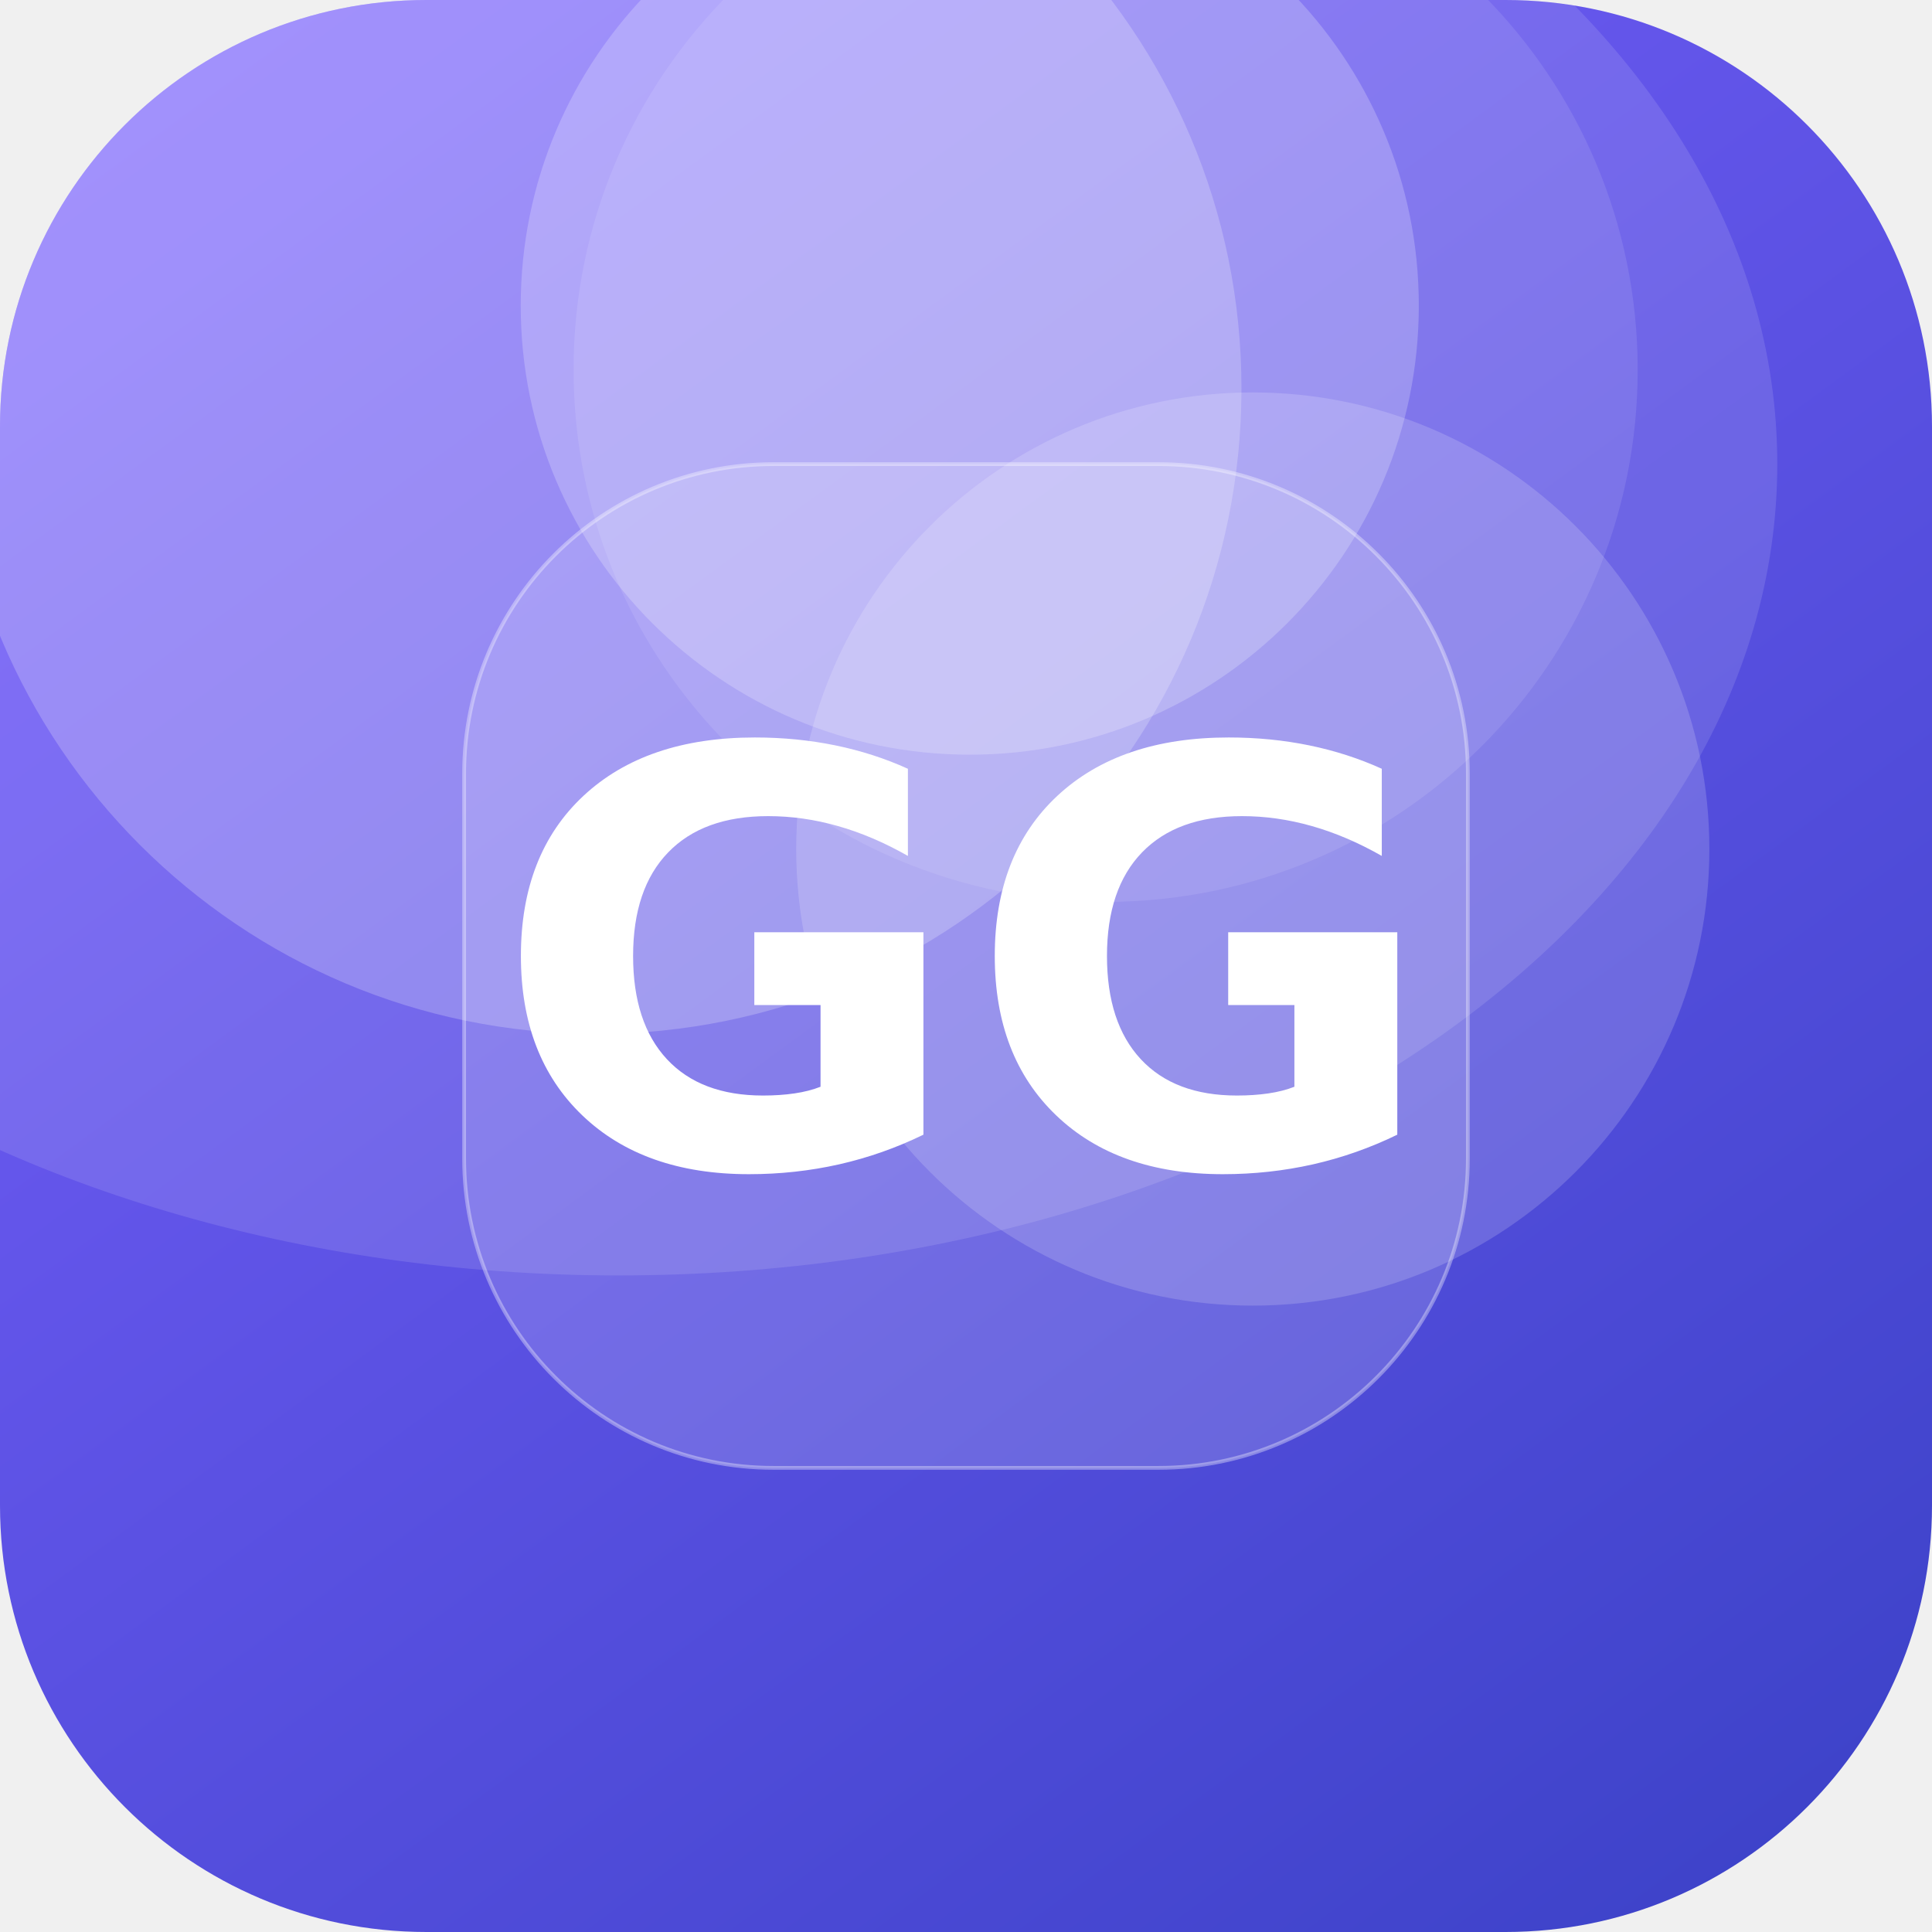
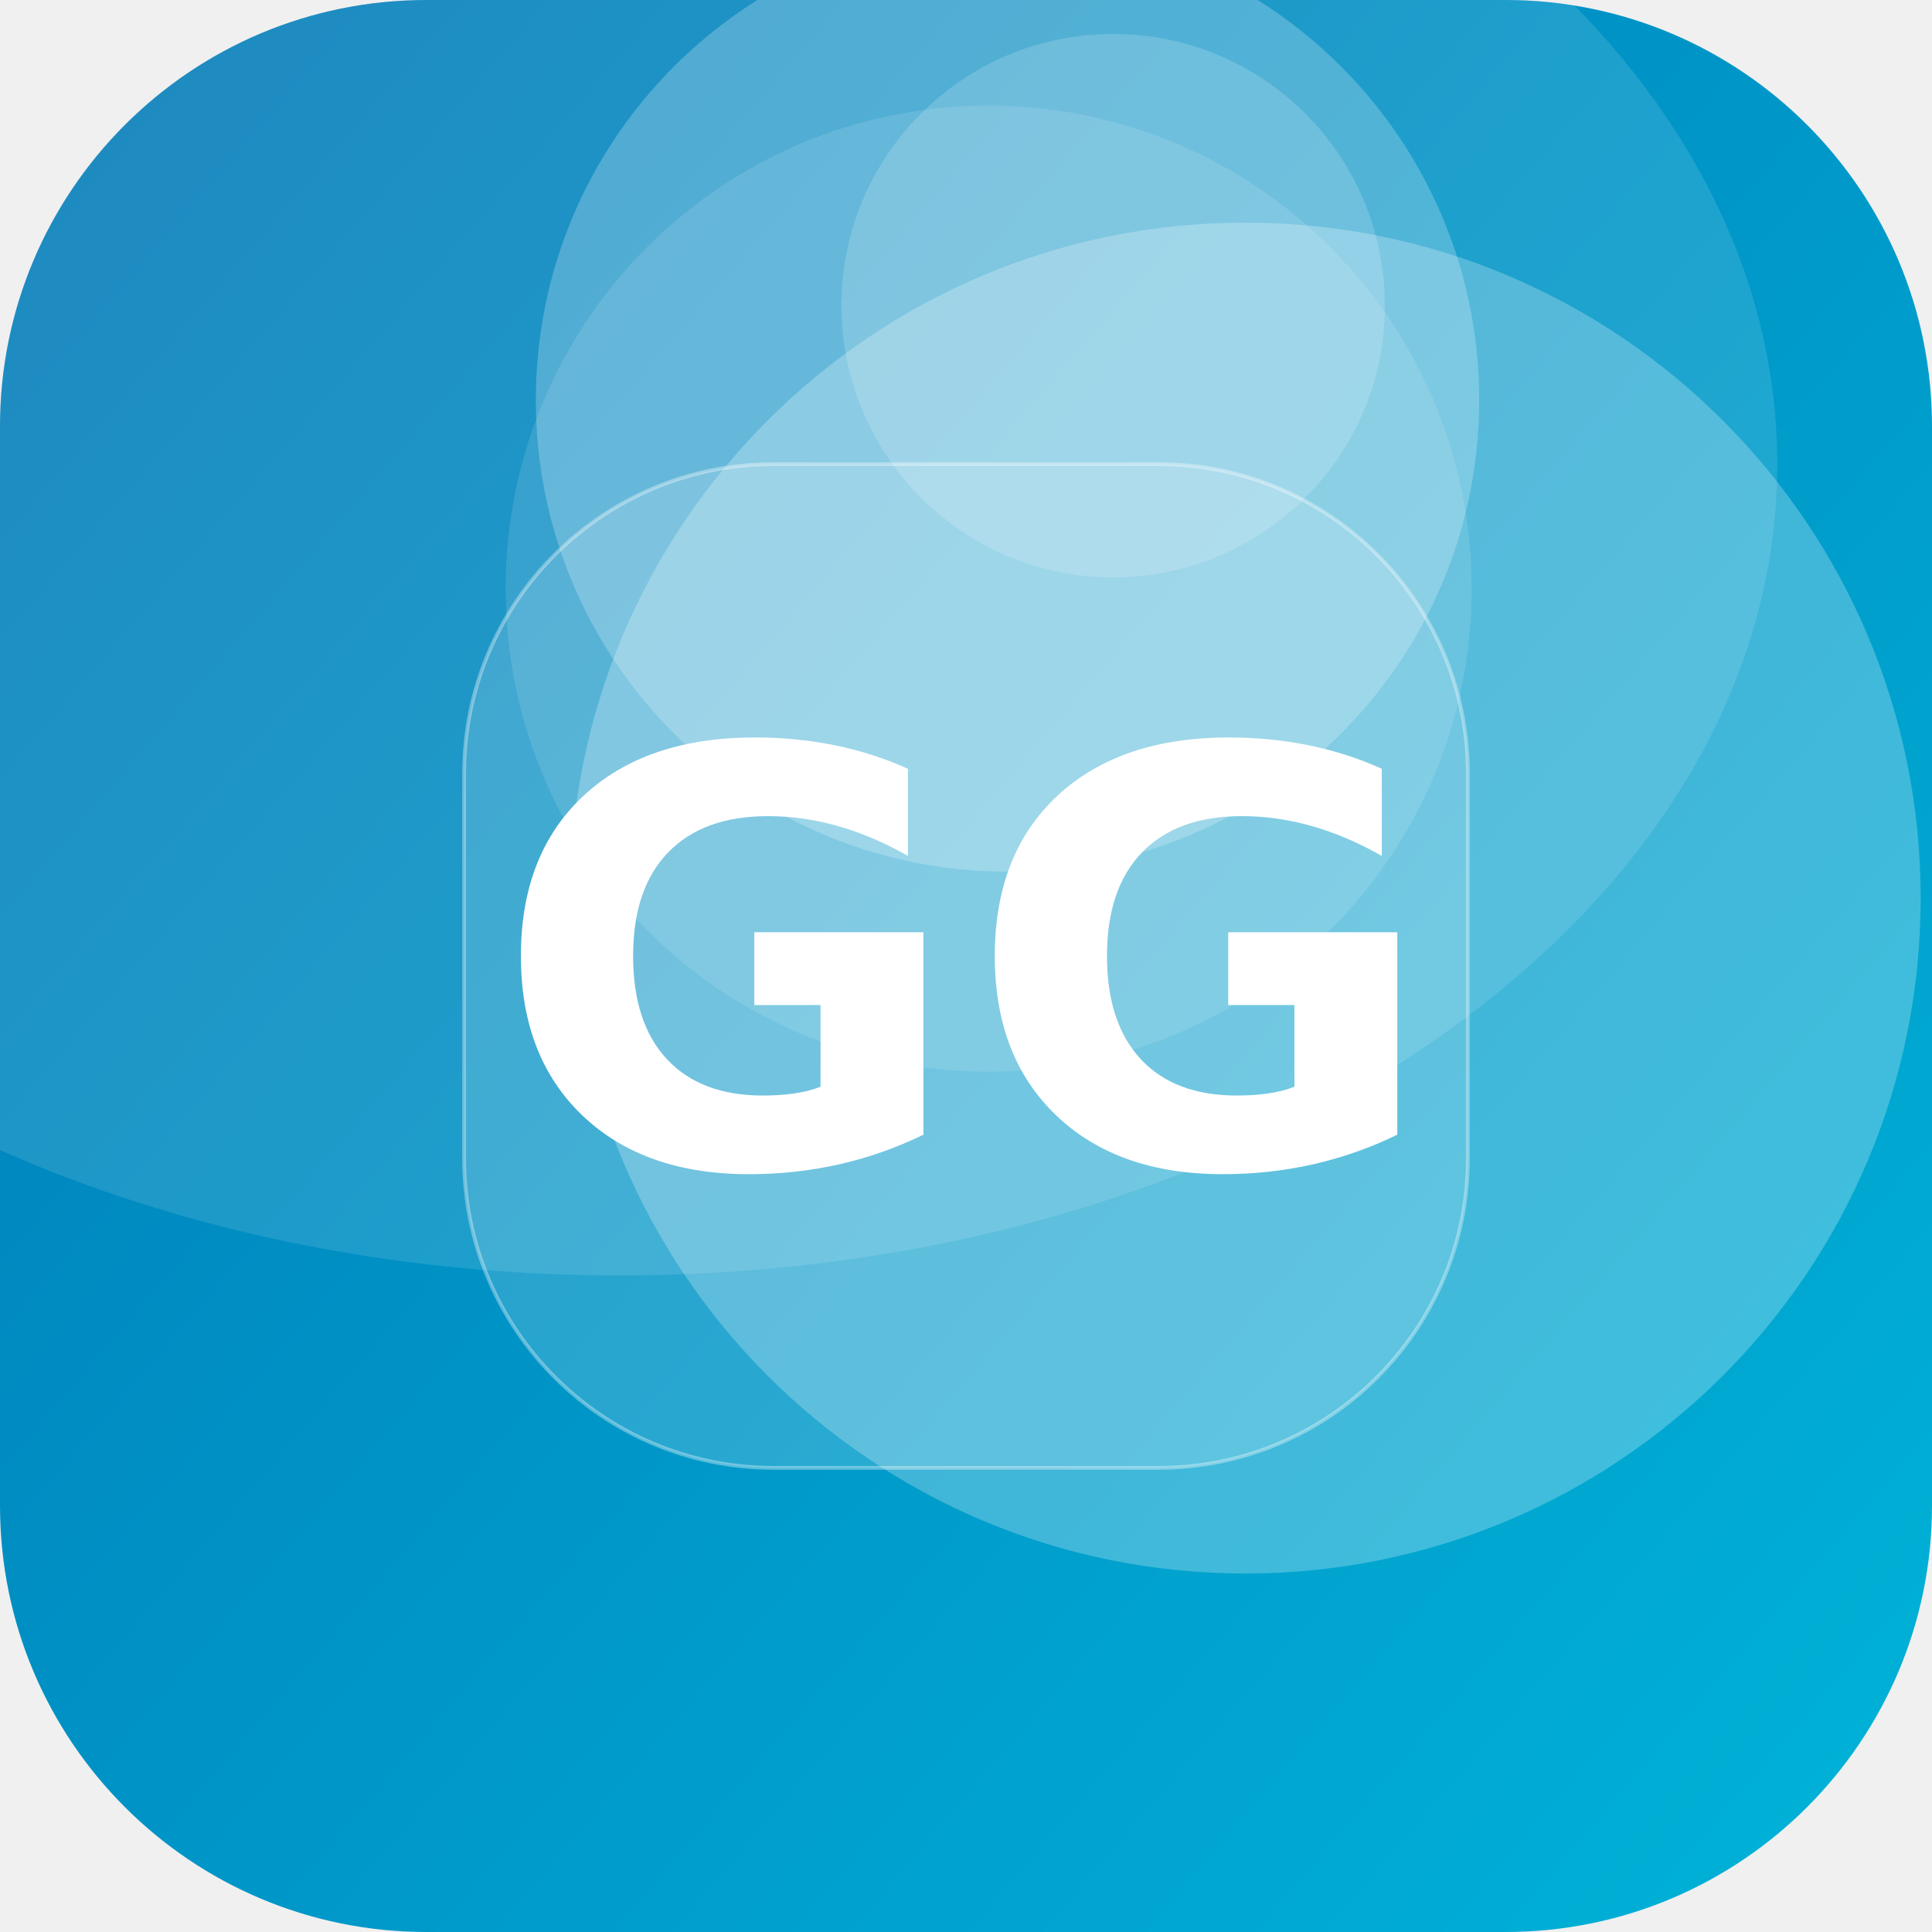
<svg xmlns="http://www.w3.org/2000/svg" width="512" height="512" viewBox="0 0 512 512">
  <defs>
-     <linearGradient id="g" x1="0" y1="0" x2="1" y2="1" gradientTransform="rotate(9 0.5 0.5)">
-       <stop offset="0" stop-color="#7B61FF" />
-       <stop offset="1" stop-color="#3A41C6" />
+     <linearGradient id="g" x1="0" y1="0" x2="1" y2="1" gradientTransform="rotate(175 0.5 0.5)">
+       <stop offset="0" stop-color="#00B4D8" />
+       <stop offset="1" stop-color="#0077B6" />
    </linearGradient>
    <clipPath id="c">
      <rect width="512" height="512" rx="113" />
    </clipPath>
  </defs>
  <g clip-path="url(#c)">
    <rect width="512" height="512" fill="url(#g)" />
-     <circle cx="257" cy="81" r="119" fill="#FFFFFF" fill-opacity="0.22" />
-     <circle cx="293" cy="98" r="141" fill="#FFFFFF" fill-opacity="0.10" />
-     <circle cx="158" cy="103" r="171" fill="#FFFFFF" fill-opacity="0.22" />
-     <circle cx="332" cy="225" r="121" fill="#FFFFFF" fill-opacity="0.17" />
+     <circle cx="262" cy="156" r="128" fill="#FFFFFF" fill-opacity="0.12" />
+     <circle cx="330" cy="238" r="179" fill="#FFFFFF" fill-opacity="0.25" />
+     <circle cx="267" cy="106" r="125" fill="#FFFFFF" fill-opacity="0.23" />
+     <circle cx="295" cy="81" r="72" fill="#FFFFFF" fill-opacity="0.17" />
    <ellipse cx="164" cy="123" rx="307" ry="215" fill="#FFFFFF" fill-opacity="0.12" />
    <rect x="123" y="123" width="266" height="266" rx="82" fill="#FFFFFF" fill-opacity="0.16" stroke="#FFFFFF" stroke-opacity="0.35" />
    <text x="50%" y="50%" dy="53" text-anchor="middle" font-family="DejaVu Sans, Helvetica, Arial, sans-serif" font-weight="bold" font-size="153" fill="#FFFFFF">GG</text>
  </g>
</svg>
